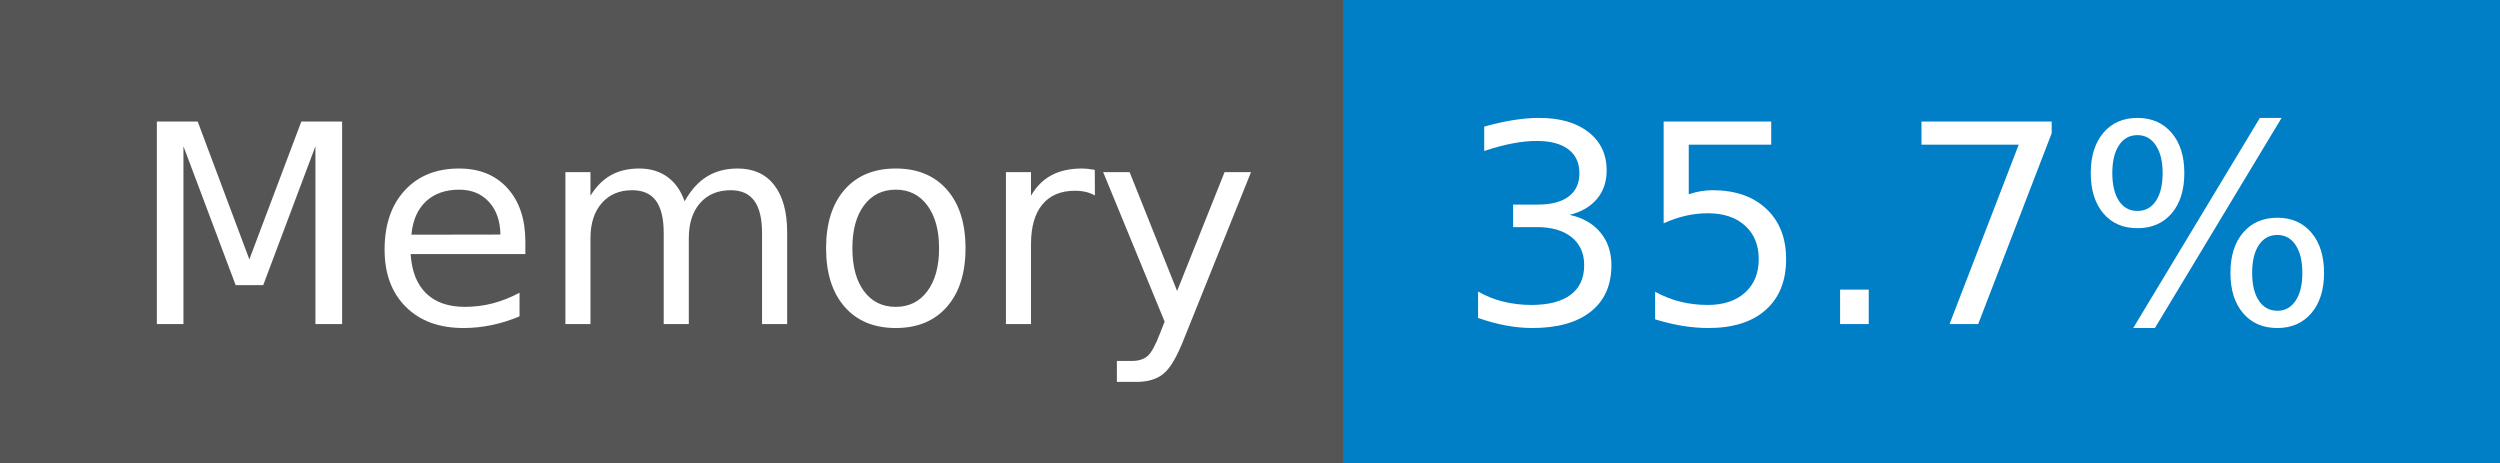
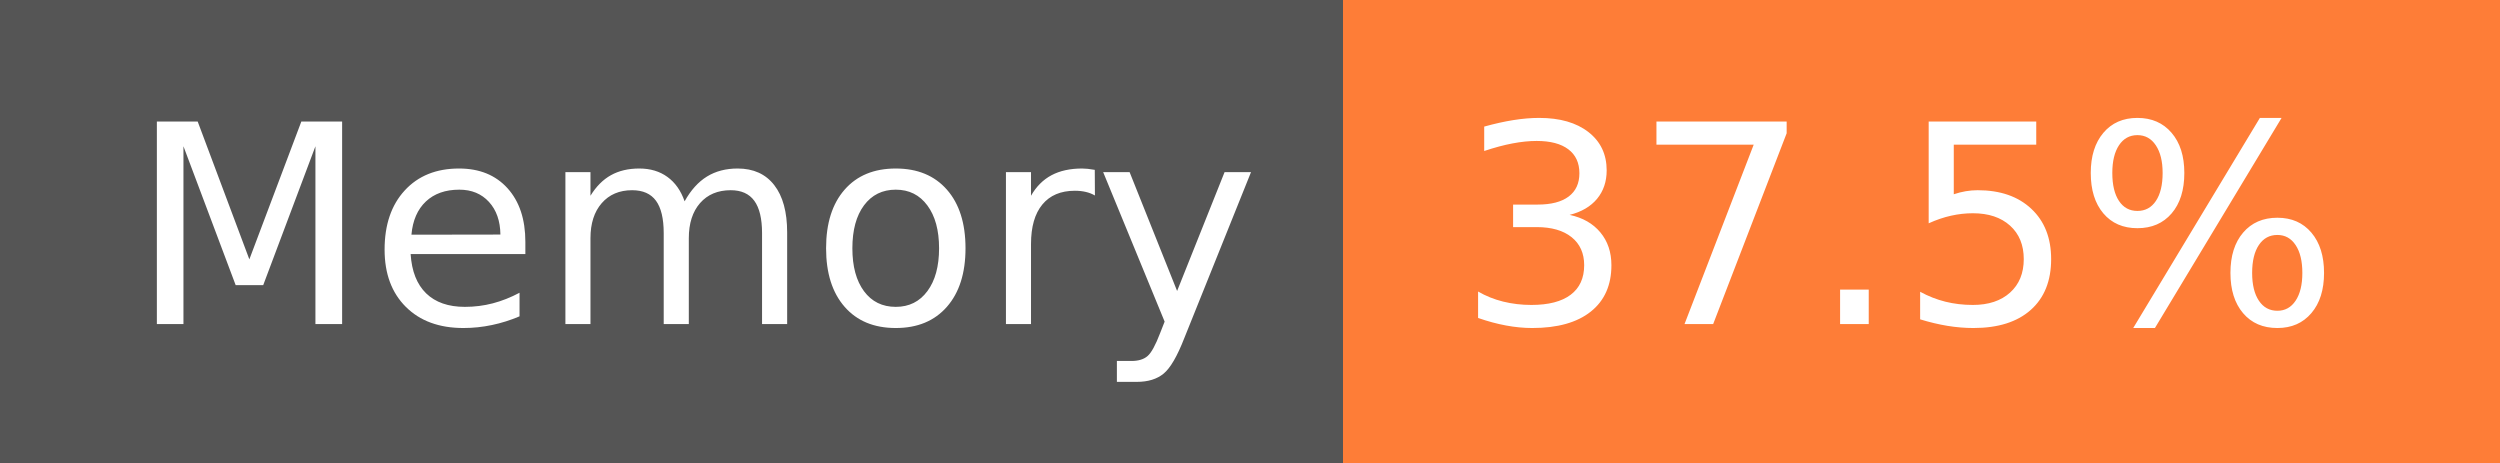
- <svg xmlns="http://www.w3.org/2000/svg" width="108" height="20" role="img" aria-label="Memory: 35.7%">
+ <svg xmlns="http://www.w3.org/2000/svg" width="108" height="20" role="img" aria-label="Memory: 37.5%">
  <g shape-rendering="crispEdges">
    <rect width="58" height="20" fill="#555" />
-     <rect x="58" width="50" height="20" fill="#007ec6" />
+     <rect x="58" width="50" height="20" fill="#fe7d37" />
  </g>
  <g fill="#fff" text-anchor="middle" font-family="Verdana,Geneva,DejaVu Sans,sans-serif" text-rendering="geometricPrecision" font-size="120">
    <text x="300" y="140" transform="scale(.1)" fill="#fff" textLength="466">Memory</text>
-     <text x="820" y="140" transform="scale(.1)" fill="#fff" textLength="390">35.7%</text>
+     <text x="820" y="140" transform="scale(.1)" fill="#fff" textLength="390">37.5%</text>
  </g>
</svg>
